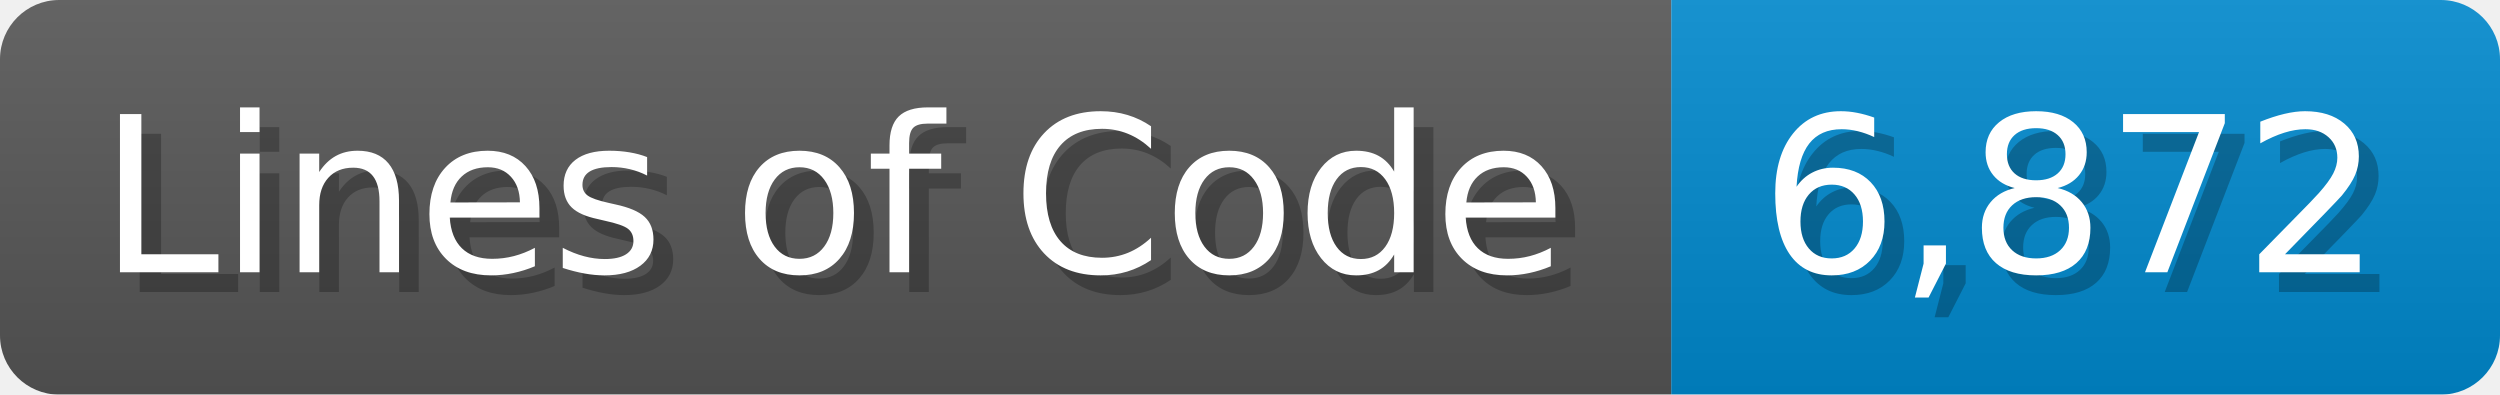
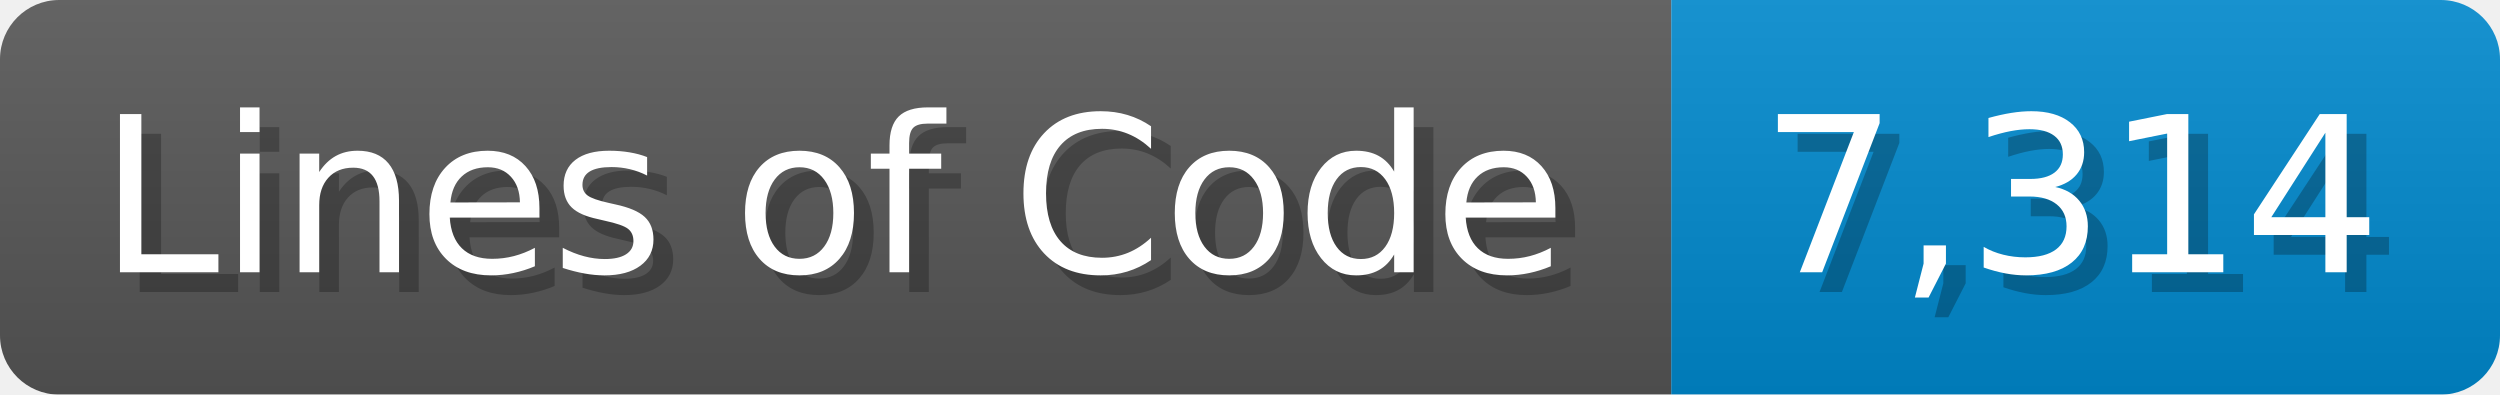
<svg xmlns="http://www.w3.org/2000/svg" width="126.7" height="20" viewBox="0 0 1267 200">
  <linearGradient id="a" x2="0" y2="100%">
    <stop offset="0" stop-opacity=".1" stop-color="#EEE" />
    <stop offset="1" stop-opacity=".1" />
  </linearGradient>
  <mask id="m">
    <rect width="1267" height="200" rx="30" fill="#FFF" />
  </mask>
  <g mask="url(#m)">
    <rect width="847" height="200" fill="#555" />
    <rect width="420" height="200" fill="#08C" x="847" />
    <rect width="1267" height="200" fill="url(#a)" />
  </g>
  <g fill="#fff" text-anchor="start" font-family="Verdana,DejaVu Sans,sans-serif" font-size="110">
    <text x="60" y="148" textLength="747" fill="#000" opacity="0.25">Lines of Code</text>
    <text x="50" y="138" textLength="747">Lines of Code</text>
-     <text x="902" y="148" textLength="320" fill="#000" opacity="0.25">6,872</text>
-     <text x="892" y="138" textLength="320">6,872</text>
+     <text x="902" y="148" textLength="320" fill="#000" opacity="0.25">7,314</text>
+     <text x="892" y="138" textLength="320">7,314</text>
  </g>
</svg>
